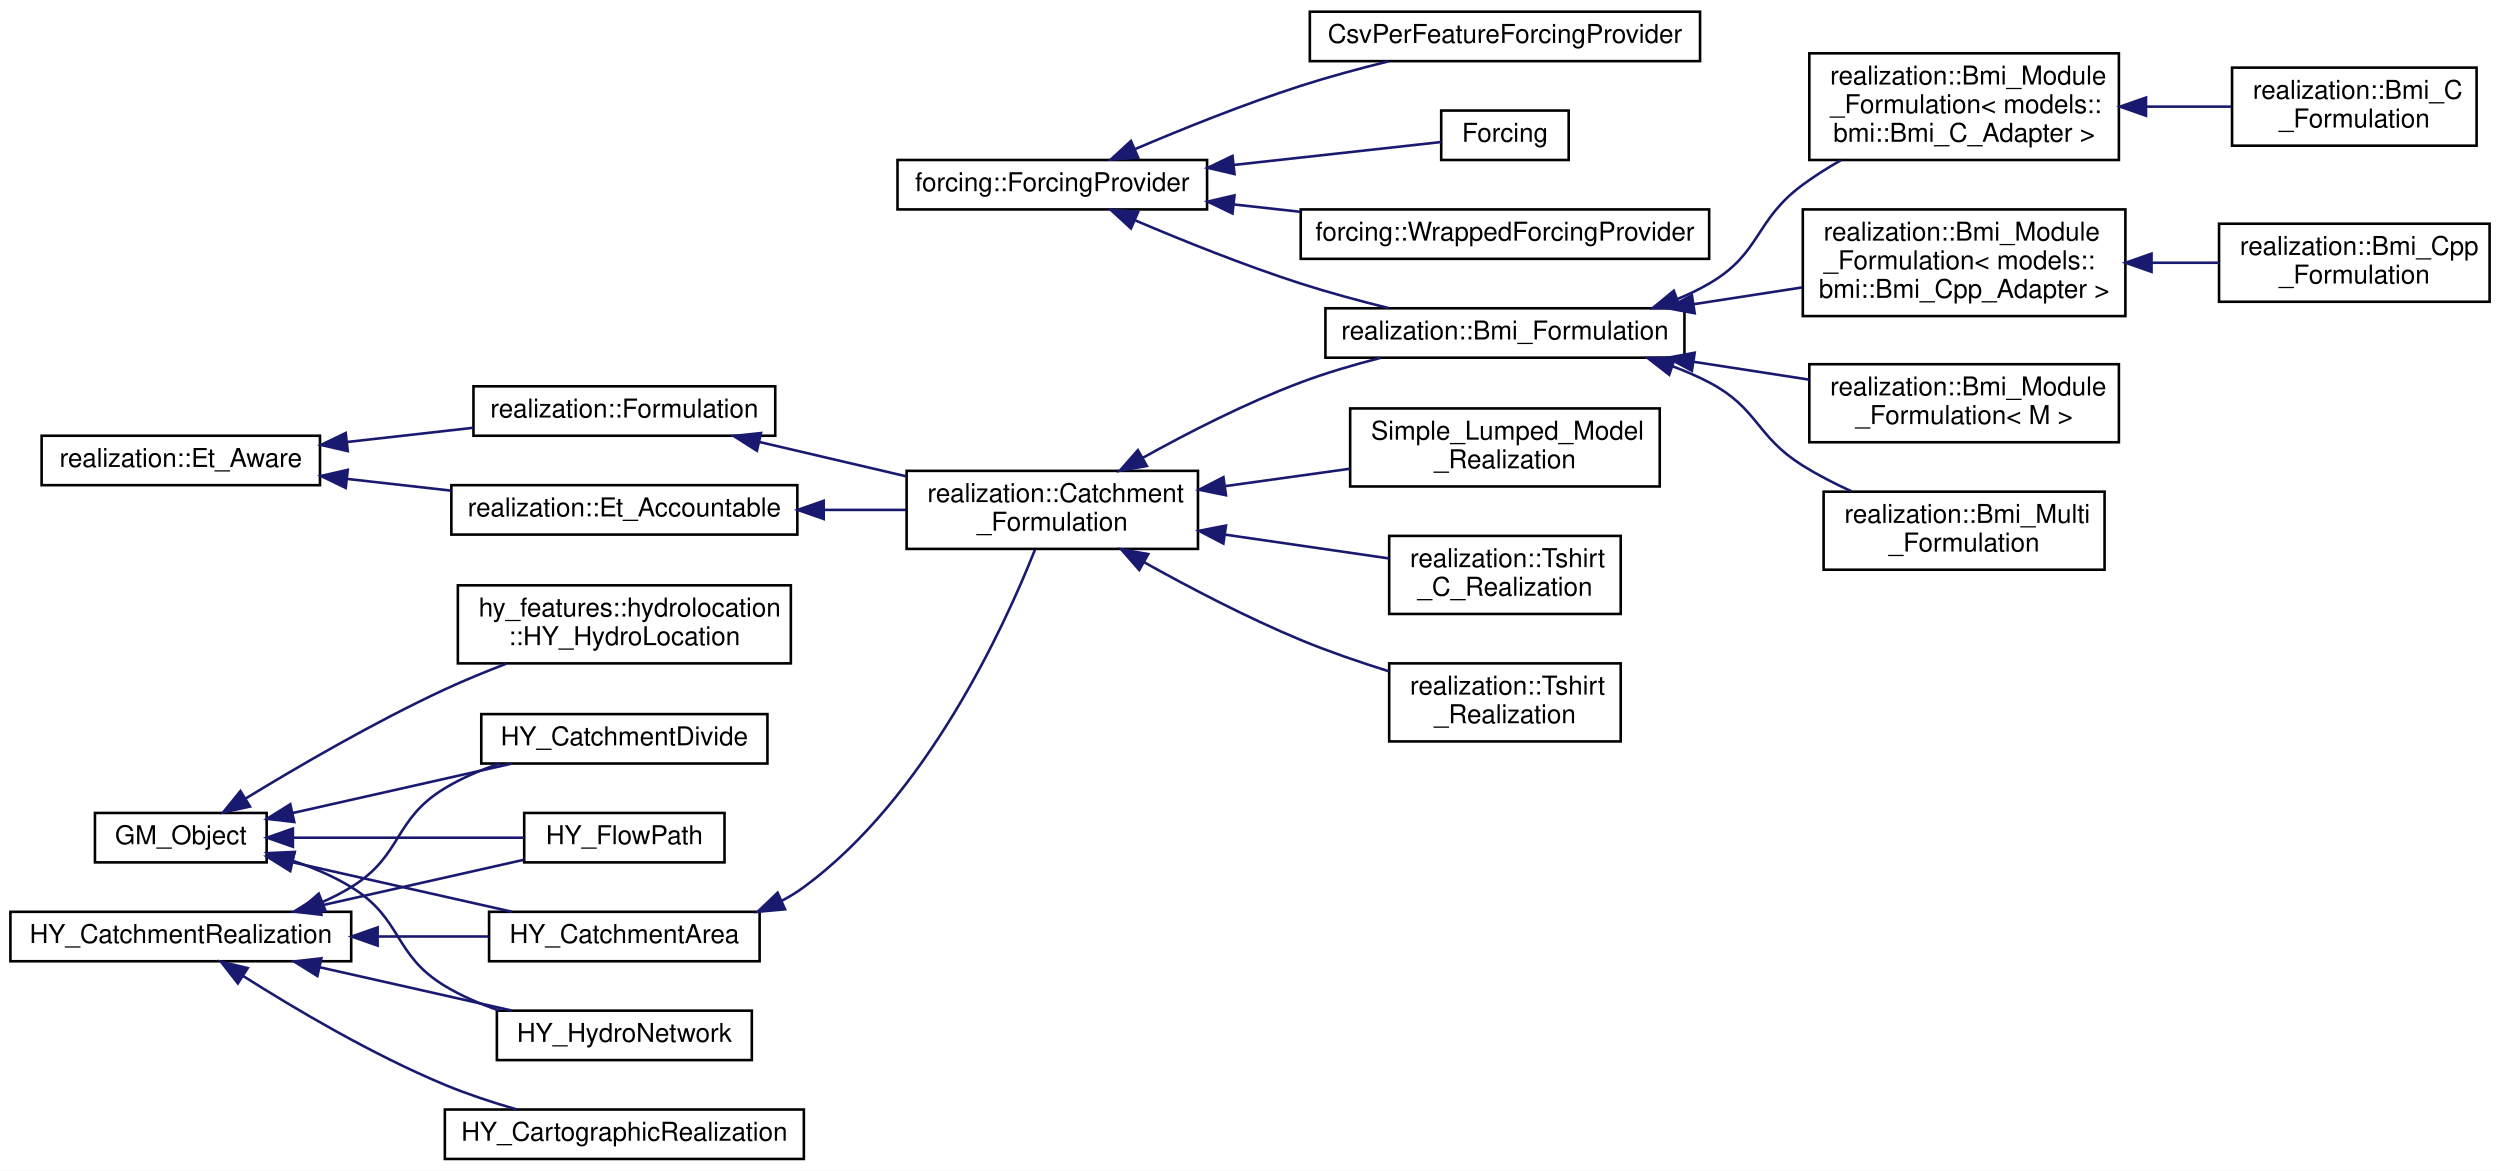
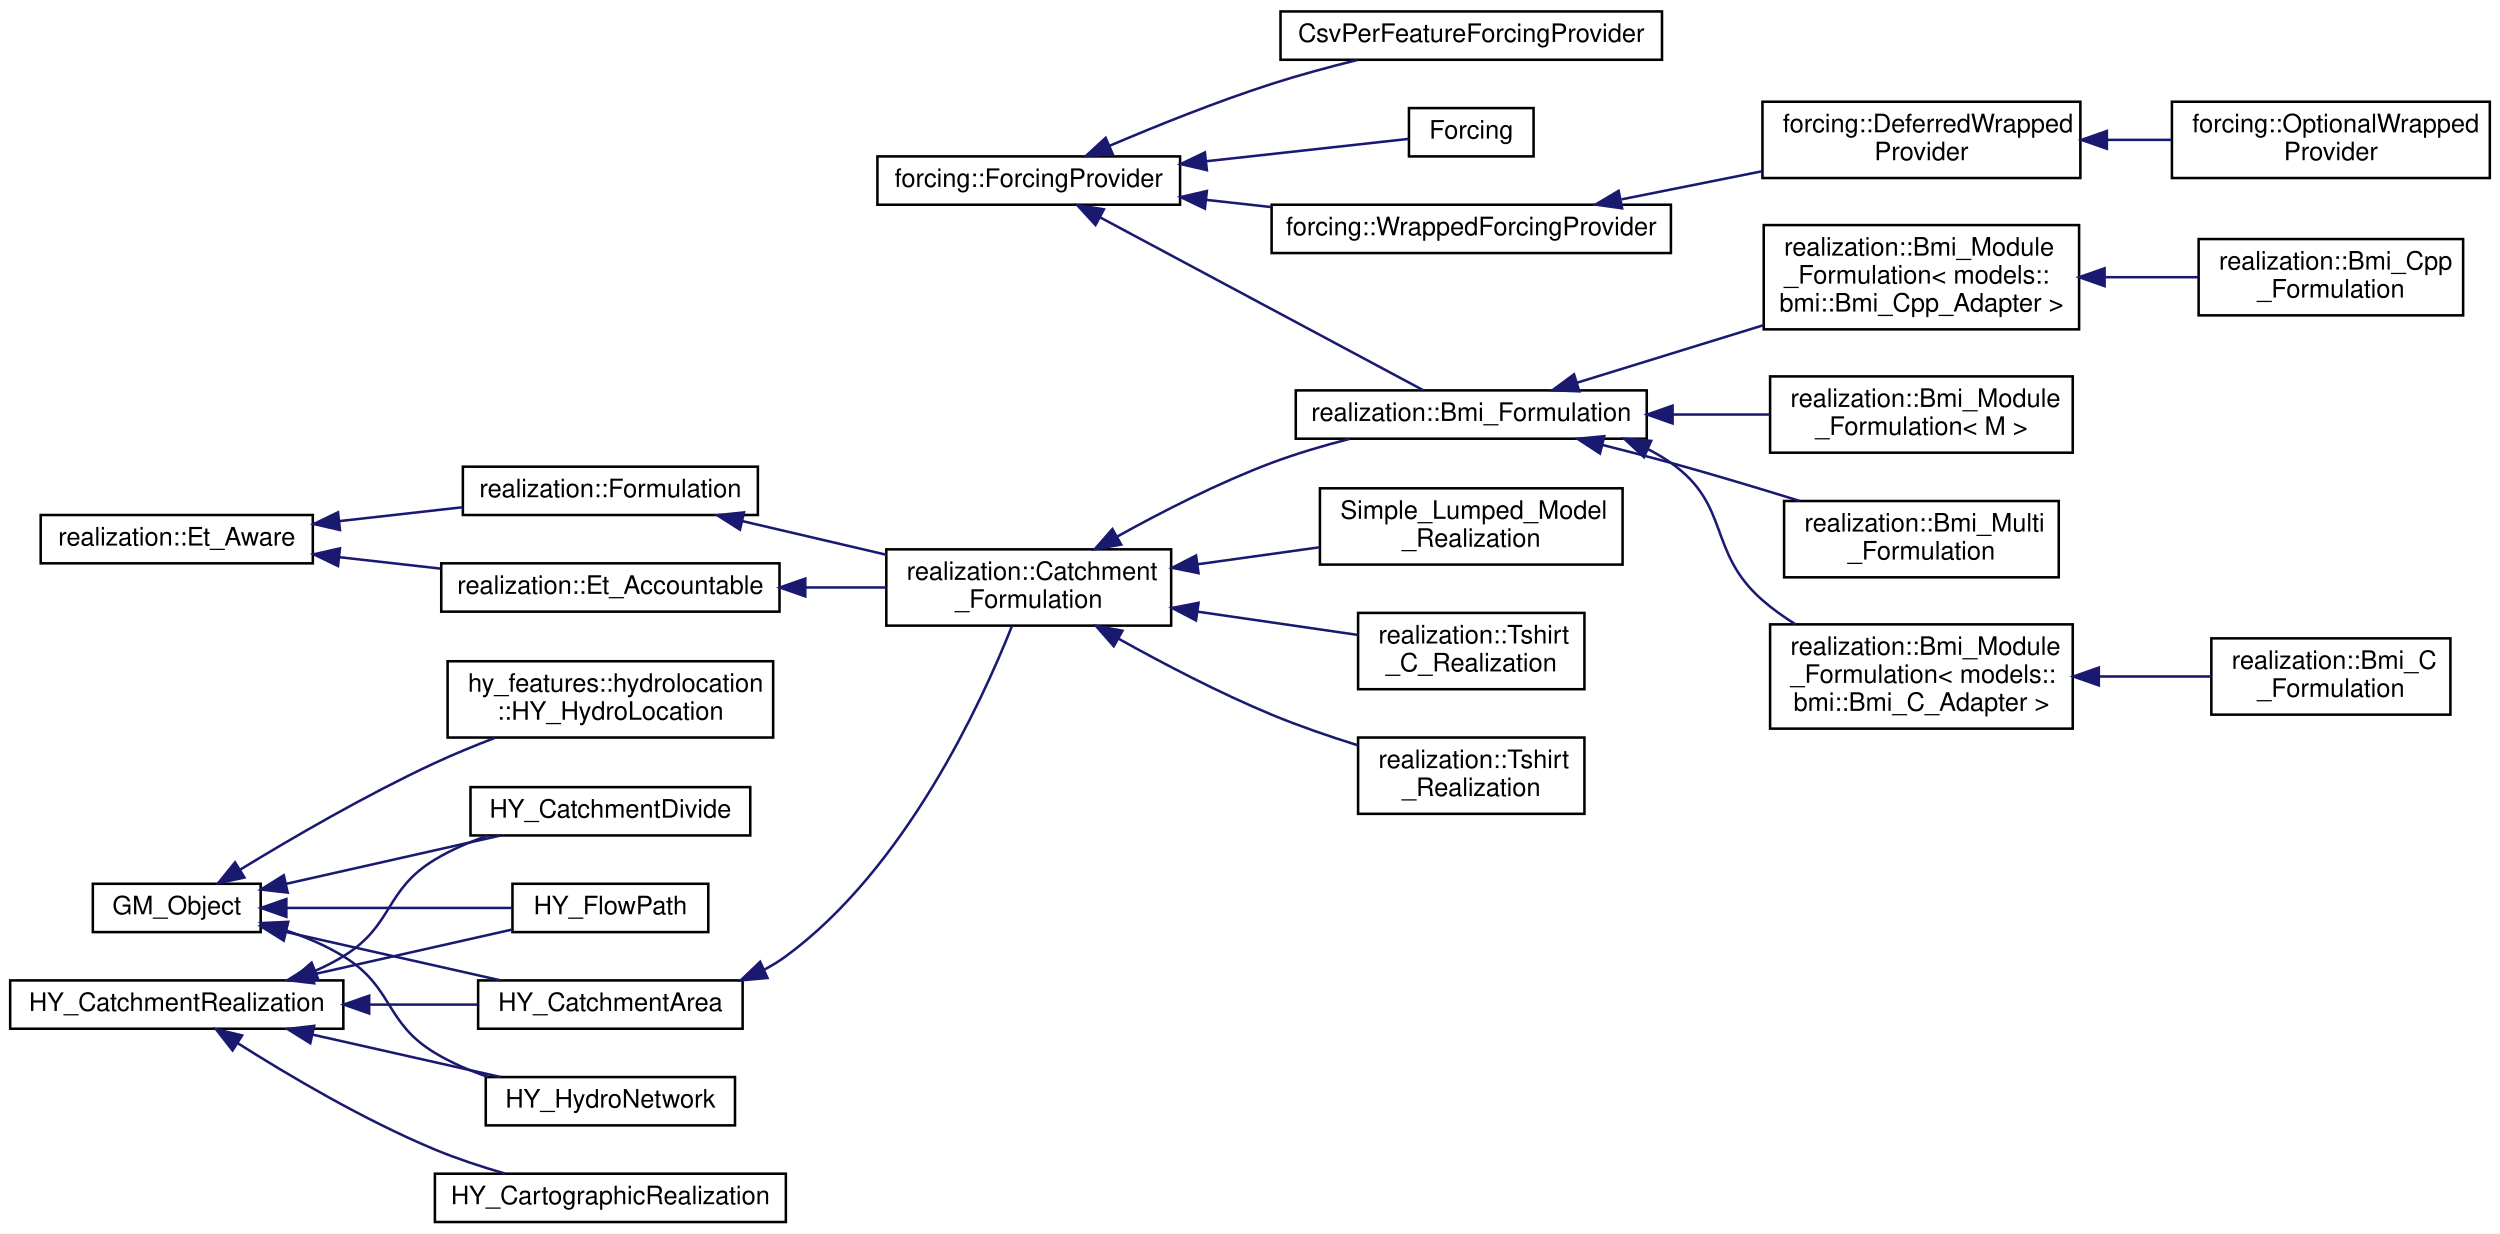
- <svg xmlns="http://www.w3.org/2000/svg" xmlns:xlink="http://www.w3.org/1999/xlink" width="961pt" height="450pt" viewBox="0.00 0.00 961.00 450.00">
-   <g id="graph0" class="graph" transform="scale(1 1) rotate(0) translate(4 446)">
-     <polygon fill="white" stroke="transparent" points="-4,4 -4,-446 957,-446 957,4 -4,4" />
+ <svg xmlns="http://www.w3.org/2000/svg" xmlns:xlink="http://www.w3.org/1999/xlink" width="983pt" height="485pt" viewBox="0.00 0.00 983.00 485.00">
+   <g id="graph0" class="graph" transform="scale(1 1) rotate(0) translate(4 481)">
+     <polygon fill="white" stroke="transparent" points="-4,4 -4,-481 979,-481 979,4 -4,4" />
    <g id="node1" class="node">
      <g id="a_node1">
        <a xlink:href="classforcing_1_1_forcing_provider.html" target="_top" xlink:title="An abstraction interface for types that provides forcing data.">
-           <polygon fill="white" stroke="black" points="341,-365.5 341,-384.5 460,-384.5 460,-365.5 341,-365.5" />
-           <text text-anchor="middle" x="400.5" y="-372.5" font-family="Helvetica,sans-Serif" font-size="10.00">forcing::ForcingProvider</text>
+           <polygon fill="white" stroke="black" points="341,-400.5 341,-419.5 460,-419.5 460,-400.5 341,-400.5" />
+           <text text-anchor="middle" x="400.5" y="-407.5" font-family="Helvetica,sans-Serif" font-size="10.00">forcing::ForcingProvider</text>
        </a>
      </g>
    </g>
    <g id="node2" class="node">
      <g id="a_node2">
        <a xlink:href="class_csv_per_feature_forcing_provider.html" target="_top" xlink:title="Forcing class providing time-series precipiation forcing data to the model.">
-           <polygon fill="white" stroke="black" points="499.5,-422.5 499.5,-441.5 649.5,-441.5 649.5,-422.5 499.5,-422.5" />
-           <text text-anchor="middle" x="574.5" y="-429.5" font-family="Helvetica,sans-Serif" font-size="10.00">CsvPerFeatureForcingProvider</text>
+           <polygon fill="white" stroke="black" points="499.5,-457.5 499.5,-476.5 649.5,-476.5 649.5,-457.5 499.5,-457.5" />
+           <text text-anchor="middle" x="574.5" y="-464.5" font-family="Helvetica,sans-Serif" font-size="10.00">CsvPerFeatureForcingProvider</text>
        </a>
      </g>
    </g>
    <g id="edge1" class="edge">
-       <path fill="none" stroke="midnightblue" d="M432.23,-388.65C450.52,-396.44 474.31,-406.02 496,-413 506.81,-416.48 518.65,-419.68 529.75,-422.42" />
-       <polygon fill="midnightblue" stroke="midnightblue" points="433.52,-385.39 422.95,-384.64 430.74,-391.82 433.52,-385.39" />
+       <path fill="none" stroke="midnightblue" d="M432.23,-423.65C450.52,-431.44 474.31,-441.02 496,-448 506.81,-451.48 518.65,-454.68 529.75,-457.42" />
+       <polygon fill="midnightblue" stroke="midnightblue" points="433.52,-420.39 422.95,-419.64 430.74,-426.82 433.52,-420.39" />
    </g>
    <g id="node3" class="node">
      <g id="a_node3">
        <a xlink:href="class_forcing.html" target="_top" xlink:title="Forcing class providing time-series precipiation forcing data to the model.">
-           <polygon fill="white" stroke="black" points="550,-384.5 550,-403.5 599,-403.5 599,-384.5 550,-384.5" />
-           <text text-anchor="middle" x="574.5" y="-391.5" font-family="Helvetica,sans-Serif" font-size="10.00">Forcing</text>
+           <polygon fill="white" stroke="black" points="550,-419.5 550,-438.5 599,-438.5 599,-419.5 550,-419.5" />
+           <text text-anchor="middle" x="574.5" y="-426.5" font-family="Helvetica,sans-Serif" font-size="10.00">Forcing</text>
        </a>
      </g>
    </g>
    <g id="edge2" class="edge">
-       <path fill="none" stroke="midnightblue" d="M470.46,-382.62C498.67,-385.73 529.43,-389.13 549.93,-391.4" />
-       <polygon fill="midnightblue" stroke="midnightblue" points="470.54,-379.1 460.21,-381.49 469.77,-386.06 470.54,-379.1" />
+       <path fill="none" stroke="midnightblue" d="M470.46,-417.62C498.67,-420.73 529.43,-424.13 549.93,-426.4" />
+       <polygon fill="midnightblue" stroke="midnightblue" points="470.54,-414.1 460.21,-416.49 469.77,-421.06 470.54,-414.1" />
    </g>
    <g id="node4" class="node">
      <g id="a_node4">
        <a xlink:href="classforcing_1_1_wrapped_forcing_provider.html" target="_top" xlink:title="Simple implementation that basically wraps another instance.">
-           <polygon fill="white" stroke="black" points="496,-346.5 496,-365.5 653,-365.5 653,-346.5 496,-346.5" />
-           <text text-anchor="middle" x="574.5" y="-353.5" font-family="Helvetica,sans-Serif" font-size="10.00">forcing::WrappedForcingProvider</text>
+           <polygon fill="white" stroke="black" points="496,-381.5 496,-400.5 653,-400.5 653,-381.5 496,-381.5" />
+           <text text-anchor="middle" x="574.5" y="-388.5" font-family="Helvetica,sans-Serif" font-size="10.00">forcing::WrappedForcingProvider</text>
        </a>
      </g>
    </g>
    <g id="edge3" class="edge">
-       <path fill="none" stroke="midnightblue" d="M470.33,-367.4C478.73,-366.47 487.37,-365.51 495.89,-364.57" />
-       <polygon fill="midnightblue" stroke="midnightblue" points="469.77,-363.94 460.21,-368.51 470.54,-370.9 469.77,-363.94" />
-     </g>
-     <g id="node5" class="node">
-       <g id="a_node5">
+       <path fill="none" stroke="midnightblue" d="M470.33,-402.4C478.73,-401.47 487.37,-400.51 495.89,-399.57" />
+       <polygon fill="midnightblue" stroke="midnightblue" points="469.77,-398.94 460.21,-403.51 470.54,-405.9 469.77,-398.94" />
+     </g>
+     <g id="node7" class="node">
+       <g id="a_node7">
        <a xlink:href="classrealization_1_1_bmi___formulation.html" target="_top" xlink:title="Abstraction of formulation with backing model object(s) that implements the BMI.">
          <polygon fill="white" stroke="black" points="505.5,-308.5 505.5,-327.5 643.5,-327.5 643.5,-308.5 505.5,-308.5" />
          <text text-anchor="middle" x="574.5" y="-315.5" font-family="Helvetica,sans-Serif" font-size="10.00">realization::Bmi_Formulation</text>
        </a>
      </g>
    </g>
+     <g id="edge6" class="edge">
+       <path fill="none" stroke="midnightblue" d="M428.44,-395.59C463.94,-376.6 525.42,-343.72 555.66,-327.54" />
+       <polygon fill="midnightblue" stroke="midnightblue" points="426.75,-392.53 419.58,-400.33 430.05,-398.7 426.75,-392.53" />
+     </g>
+     <g id="node5" class="node">
+       <g id="a_node5">
+         <a xlink:href="classforcing_1_1_deferred_wrapped_provider.html" target="_top" xlink:title="A specialized @WrappedForcingProvider that is created without first knowing the backing source it wra...">
+           <polygon fill="white" stroke="black" points="689,-411 689,-441 814,-441 814,-411 689,-411" />
+           <text text-anchor="start" x="697" y="-429" font-family="Helvetica,sans-Serif" font-size="10.00">forcing::DeferredWrapped</text>
+           <text text-anchor="middle" x="751.5" y="-418" font-family="Helvetica,sans-Serif" font-size="10.00">Provider</text>
+         </a>
+       </g>
+     </g>
    <g id="edge4" class="edge">
-       <path fill="none" stroke="midnightblue" d="M432.23,-361.35C450.52,-353.56 474.31,-343.98 496,-337 506.81,-333.52 518.65,-330.32 529.75,-327.58" />
-       <polygon fill="midnightblue" stroke="midnightblue" points="430.74,-358.18 422.95,-365.36 433.52,-364.61 430.74,-358.18" />
+       <path fill="none" stroke="midnightblue" d="M633.55,-402.61C651.32,-406.16 670.93,-410.09 688.92,-413.68" />
+       <polygon fill="midnightblue" stroke="midnightblue" points="633.81,-399.09 623.32,-400.56 632.44,-405.96 633.81,-399.09" />
    </g>
    <g id="node6" class="node">
      <g id="a_node6">
-         <a xlink:href="classrealization_1_1_bmi___module___formulation.html" target="_top" xlink:title=" ">
-           <polygon fill="white" stroke="black" points="691.5,-384.5 691.5,-425.5 810.5,-425.5 810.5,-384.5 691.5,-384.5" />
-           <text text-anchor="start" x="699.5" y="-413.5" font-family="Helvetica,sans-Serif" font-size="10.00">realization::Bmi_Module</text>
-           <text text-anchor="start" x="699.5" y="-402.5" font-family="Helvetica,sans-Serif" font-size="10.00">_Formulation&lt; models::</text>
-           <text text-anchor="middle" x="751" y="-391.5" font-family="Helvetica,sans-Serif" font-size="10.00">bmi::Bmi_C_Adapter &gt;</text>
+         <a xlink:href="classforcing_1_1_optional_wrapped_provider.html" target="_top" xlink:title="Extension of DeferredWrappedProvider, where default values can be used instead of a backing provider.">
+           <polygon fill="white" stroke="black" points="850,-411 850,-441 975,-441 975,-411 850,-411" />
+           <text text-anchor="start" x="858" y="-429" font-family="Helvetica,sans-Serif" font-size="10.00">forcing::OptionalWrapped</text>
+           <text text-anchor="middle" x="912.5" y="-418" font-family="Helvetica,sans-Serif" font-size="10.00">Provider</text>
        </a>
      </g>
    </g>
    <g id="edge5" class="edge">
-       <path fill="none" stroke="midnightblue" d="M640.72,-331.01C644.99,-332.76 649.12,-334.75 653,-337 673.11,-348.69 670.27,-361.2 689,-375 693.56,-378.36 698.56,-381.51 703.66,-384.42" />
-       <polygon fill="midnightblue" stroke="midnightblue" points="641.81,-327.68 631.22,-327.53 639.41,-334.25 641.81,-327.68" />
+       <path fill="none" stroke="midnightblue" d="M824.59,-426C832.99,-426 841.5,-426 849.74,-426" />
+       <polygon fill="midnightblue" stroke="midnightblue" points="824.43,-422.5 814.43,-426 824.43,-429.5 824.43,-422.5" />
    </g>
    <g id="node8" class="node">
      <g id="a_node8">
        <a xlink:href="classrealization_1_1_bmi___module___formulation.html" target="_top" xlink:title=" ">
-           <polygon fill="white" stroke="black" points="689,-324.5 689,-365.5 813,-365.5 813,-324.5 689,-324.5" />
-           <text text-anchor="start" x="697" y="-353.5" font-family="Helvetica,sans-Serif" font-size="10.00">realization::Bmi_Module</text>
-           <text text-anchor="start" x="697" y="-342.5" font-family="Helvetica,sans-Serif" font-size="10.00">_Formulation&lt; models::</text>
-           <text text-anchor="middle" x="751" y="-331.5" font-family="Helvetica,sans-Serif" font-size="10.00">bmi::Bmi_Cpp_Adapter &gt;</text>
+           <polygon fill="white" stroke="black" points="692,-194.5 692,-235.5 811,-235.5 811,-194.5 692,-194.5" />
+           <text text-anchor="start" x="700" y="-223.5" font-family="Helvetica,sans-Serif" font-size="10.00">realization::Bmi_Module</text>
+           <text text-anchor="start" x="700" y="-212.5" font-family="Helvetica,sans-Serif" font-size="10.00">_Formulation&lt; models::</text>
+           <text text-anchor="middle" x="751.5" y="-201.5" font-family="Helvetica,sans-Serif" font-size="10.00">bmi::Bmi_C_Adapter &gt;</text>
        </a>
      </g>
    </g>
    <g id="edge7" class="edge">
-       <path fill="none" stroke="midnightblue" d="M646.99,-329.06C660.85,-331.21 675.25,-333.43 688.74,-335.52" />
-       <polygon fill="midnightblue" stroke="midnightblue" points="647.44,-325.59 637.02,-327.52 646.37,-332.51 647.44,-325.59" />
+       <path fill="none" stroke="midnightblue" d="M643.9,-304.42C647.08,-302.81 650.13,-301.01 653,-299 676.62,-282.44 667.28,-263.98 689,-245 692.94,-241.56 697.33,-238.42 701.92,-235.57" />
+       <polygon fill="midnightblue" stroke="midnightblue" points="642.42,-301.24 634.67,-308.47 645.23,-307.65 642.42,-301.24" />
    </g>
    <g id="node10" class="node">
      <g id="a_node10">
+         <a xlink:href="classrealization_1_1_bmi___module___formulation.html" target="_top" xlink:title=" ">
+           <polygon fill="white" stroke="black" points="689.5,-351.5 689.5,-392.5 813.5,-392.5 813.5,-351.5 689.5,-351.5" />
+           <text text-anchor="start" x="697.5" y="-380.5" font-family="Helvetica,sans-Serif" font-size="10.00">realization::Bmi_Module</text>
+           <text text-anchor="start" x="697.5" y="-369.5" font-family="Helvetica,sans-Serif" font-size="10.00">_Formulation&lt; models::</text>
+           <text text-anchor="middle" x="751.5" y="-358.5" font-family="Helvetica,sans-Serif" font-size="10.00">bmi::Bmi_Cpp_Adapter &gt;</text>
+         </a>
+       </g>
+     </g>
+     <g id="edge9" class="edge">
+       <path fill="none" stroke="midnightblue" d="M615.98,-330.49C637.79,-337.22 665.15,-345.66 689.48,-353.17" />
+       <polygon fill="midnightblue" stroke="midnightblue" points="616.97,-327.13 606.38,-327.53 614.91,-333.82 616.97,-327.13" />
+     </g>
+     <g id="node12" class="node">
+       <g id="a_node12">
        <a xlink:href="classrealization_1_1_bmi___module___formulation.html" target="_top" xlink:title="Abstraction of a formulation with a single backing model object that implements the BMI.">
-           <polygon fill="white" stroke="black" points="691.5,-276 691.5,-306 810.5,-306 810.5,-276 691.5,-276" />
-           <text text-anchor="start" x="699.5" y="-294" font-family="Helvetica,sans-Serif" font-size="10.00">realization::Bmi_Module</text>
-           <text text-anchor="middle" x="751" y="-283" font-family="Helvetica,sans-Serif" font-size="10.00">_Formulation&lt; M &gt;</text>
-         </a>
-       </g>
-     </g>
-     <g id="edge9" class="edge">
-       <path fill="none" stroke="midnightblue" d="M647.1,-306.92C661.83,-304.64 677.17,-302.27 691.37,-300.07" />
-       <polygon fill="midnightblue" stroke="midnightblue" points="646.37,-303.49 637.02,-308.48 647.44,-310.41 646.37,-303.49" />
+           <polygon fill="white" stroke="black" points="692,-303 692,-333 811,-333 811,-303 692,-303" />
+           <text text-anchor="start" x="700" y="-321" font-family="Helvetica,sans-Serif" font-size="10.00">realization::Bmi_Module</text>
+           <text text-anchor="middle" x="751.5" y="-310" font-family="Helvetica,sans-Serif" font-size="10.00">_Formulation&lt; M &gt;</text>
+         </a>
+       </g>
+     </g>
+     <g id="edge11" class="edge">
+       <path fill="none" stroke="midnightblue" d="M653.84,-318C666.63,-318 679.69,-318 691.9,-318" />
+       <polygon fill="midnightblue" stroke="midnightblue" points="653.66,-314.5 643.66,-318 653.66,-321.5 653.66,-314.5" />
+     </g>
+     <g id="node13" class="node">
+       <g id="a_node13">
+         <a xlink:href="classrealization_1_1_bmi___multi___formulation.html" target="_top" xlink:title="Abstraction of a formulation with multiple backing model object that implements the BMI.">
+           <polygon fill="white" stroke="black" points="697.5,-254 697.5,-284 805.5,-284 805.5,-254 697.5,-254" />
+           <text text-anchor="start" x="705.5" y="-272" font-family="Helvetica,sans-Serif" font-size="10.00">realization::Bmi_Multi</text>
+           <text text-anchor="middle" x="751.5" y="-261" font-family="Helvetica,sans-Serif" font-size="10.00">_Formulation</text>
+         </a>
+       </g>
+     </g>
+     <g id="edge12" class="edge">
+       <path fill="none" stroke="midnightblue" d="M626.19,-306.02C635.15,-303.78 644.37,-301.38 653,-299 669.56,-294.43 687.57,-289.01 703.55,-284.05" />
+       <polygon fill="midnightblue" stroke="midnightblue" points="625.11,-302.68 616.24,-308.48 626.79,-309.48 625.11,-302.68" />
+     </g>
+     <g id="node9" class="node">
+       <g id="a_node9">
+         <a xlink:href="classrealization_1_1_bmi___c___formulation.html" target="_top" xlink:title=" ">
+           <polygon fill="white" stroke="black" points="865.5,-200 865.5,-230 959.5,-230 959.5,-200 865.5,-200" />
+           <text text-anchor="start" x="873.5" y="-218" font-family="Helvetica,sans-Serif" font-size="10.00">realization::Bmi_C</text>
+           <text text-anchor="middle" x="912.5" y="-207" font-family="Helvetica,sans-Serif" font-size="10.00">_Formulation</text>
+         </a>
+       </g>
+     </g>
+     <g id="edge8" class="edge">
+       <path fill="none" stroke="midnightblue" d="M821.44,-215C836.3,-215 851.67,-215 865.41,-215" />
+       <polygon fill="midnightblue" stroke="midnightblue" points="821.25,-211.5 811.25,-215 821.25,-218.5 821.25,-211.5" />
    </g>
    <g id="node11" class="node">
      <g id="a_node11">
-         <a xlink:href="classrealization_1_1_bmi___multi___formulation.html" target="_top" xlink:title="Abstraction of a formulation with multiple backing model object that implements the BMI.">
-           <polygon fill="white" stroke="black" points="697,-227 697,-257 805,-257 805,-227 697,-227" />
-           <text text-anchor="start" x="705" y="-245" font-family="Helvetica,sans-Serif" font-size="10.00">realization::Bmi_Multi</text>
-           <text text-anchor="middle" x="751" y="-234" font-family="Helvetica,sans-Serif" font-size="10.00">_Formulation</text>
+         <a xlink:href="classrealization_1_1_bmi___cpp___formulation.html" target="_top" xlink:title="Encapsulates a bmi::Bmi model in C++ such that it can be loaded as a formulation, as such also so tha...">
+           <polygon fill="white" stroke="black" points="860.5,-357 860.5,-387 964.5,-387 964.5,-357 860.5,-357" />
+           <text text-anchor="start" x="868.5" y="-375" font-family="Helvetica,sans-Serif" font-size="10.00">realization::Bmi_Cpp</text>
+           <text text-anchor="middle" x="912.5" y="-364" font-family="Helvetica,sans-Serif" font-size="10.00">_Formulation</text>
        </a>
      </g>
    </g>
    <g id="edge10" class="edge">
-       <path fill="none" stroke="midnightblue" d="M638.82,-305.24C643.73,-303.42 648.52,-301.35 653,-299 671.95,-289.05 670.84,-278.33 689,-267 694.83,-263.37 701.27,-260.06 707.73,-257.13" />
-       <polygon fill="midnightblue" stroke="midnightblue" points="637.65,-301.94 629.28,-308.44 639.88,-308.58 637.65,-301.94" />
-     </g>
-     <g id="node7" class="node">
-       <g id="a_node7">
-         <a xlink:href="classrealization_1_1_bmi___c___formulation.html" target="_top" xlink:title=" ">
-           <polygon fill="white" stroke="black" points="854,-390 854,-420 948,-420 948,-390 854,-390" />
-           <text text-anchor="start" x="862" y="-408" font-family="Helvetica,sans-Serif" font-size="10.00">realization::Bmi_C</text>
-           <text text-anchor="middle" x="901" y="-397" font-family="Helvetica,sans-Serif" font-size="10.00">_Formulation</text>
-         </a>
-       </g>
-     </g>
-     <g id="edge6" class="edge">
-       <path fill="none" stroke="midnightblue" d="M820.99,-405C832.04,-405 843.24,-405 853.59,-405" />
-       <polygon fill="midnightblue" stroke="midnightblue" points="820.92,-401.5 810.92,-405 820.92,-408.5 820.92,-401.5" />
-     </g>
-     <g id="node9" class="node">
-       <g id="a_node9">
-         <a xlink:href="classrealization_1_1_bmi___cpp___formulation.html" target="_top" xlink:title="Encapsulates a bmi::Bmi model in C++ such that it can be loaded as a formulation, as such also so tha...">
-           <polygon fill="white" stroke="black" points="849,-330 849,-360 953,-360 953,-330 849,-330" />
-           <text text-anchor="start" x="857" y="-348" font-family="Helvetica,sans-Serif" font-size="10.00">realization::Bmi_Cpp</text>
-           <text text-anchor="middle" x="901" y="-337" font-family="Helvetica,sans-Serif" font-size="10.00">_Formulation</text>
-         </a>
-       </g>
-     </g>
-     <g id="edge8" class="edge">
-       <path fill="none" stroke="midnightblue" d="M823.21,-345C831.91,-345 840.66,-345 848.98,-345" />
-       <polygon fill="midnightblue" stroke="midnightblue" points="823.05,-341.5 813.05,-345 823.05,-348.5 823.05,-341.5" />
-     </g>
-     <g id="node12" class="node">
-       <g id="a_node12">
+       <path fill="none" stroke="midnightblue" d="M823.81,-372C836.16,-372 848.78,-372 860.46,-372" />
+       <polygon fill="midnightblue" stroke="midnightblue" points="823.52,-368.5 813.52,-372 823.52,-375.5 823.52,-368.5" />
+     </g>
+     <g id="node14" class="node">
+       <g id="a_node14">
        <a xlink:href="class_g_m___object.html" target="_top" xlink:title=" ">
          <polygon fill="white" stroke="black" points="32.5,-114.5 32.5,-133.5 98.5,-133.5 98.5,-114.5 32.5,-114.5" />
          <text text-anchor="middle" x="65.5" y="-121.5" font-family="Helvetica,sans-Serif" font-size="10.00">GM_Object</text>
        </a>
      </g>
    </g>
-     <g id="node13" class="node">
-       <g id="a_node13">
+     <g id="node15" class="node">
+       <g id="a_node15">
        <a xlink:href="class_h_y___catchment_area.html" target="_top" xlink:title=" ">
          <polygon fill="white" stroke="black" points="184,-76.5 184,-95.5 288,-95.5 288,-76.5 184,-76.5" />
          <text text-anchor="middle" x="236" y="-83.5" font-family="Helvetica,sans-Serif" font-size="10.00">HY_CatchmentArea</text>
        </a>
      </g>
    </g>
-     <g id="edge11" class="edge">
+     <g id="edge13" class="edge">
      <path fill="none" stroke="midnightblue" d="M108.43,-114.54C134.18,-108.74 167.04,-101.33 192.83,-95.51" />
      <polygon fill="midnightblue" stroke="midnightblue" points="107.58,-111.15 98.59,-116.76 109.12,-117.98 107.58,-111.15" />
    </g>
-     <g id="node18" class="node">
-       <g id="a_node18">
+     <g id="node20" class="node">
+       <g id="a_node20">
        <a xlink:href="class_h_y___catchment_divide.html" target="_top" xlink:title=" ">
          <polygon fill="white" stroke="black" points="181,-152.5 181,-171.5 291,-171.5 291,-152.5 181,-152.5" />
          <text text-anchor="middle" x="236" y="-159.5" font-family="Helvetica,sans-Serif" font-size="10.00">HY_CatchmentDivide</text>
        </a>
      </g>
    </g>
-     <g id="edge17" class="edge">
+     <g id="edge19" class="edge">
      <path fill="none" stroke="midnightblue" d="M108.43,-133.46C134.18,-139.26 167.04,-146.67 192.83,-152.49" />
      <polygon fill="midnightblue" stroke="midnightblue" points="109.12,-130.02 98.59,-131.24 107.58,-136.85 109.12,-130.02" />
    </g>
-     <g id="node19" class="node">
-       <g id="a_node19">
+     <g id="node21" class="node">
+       <g id="a_node21">
        <a xlink:href="class_h_y___flow_path.html" target="_top" xlink:title=" ">
          <polygon fill="white" stroke="black" points="197.5,-114.5 197.5,-133.5 274.5,-133.5 274.5,-114.5 197.5,-114.5" />
          <text text-anchor="middle" x="236" y="-121.5" font-family="Helvetica,sans-Serif" font-size="10.00">HY_FlowPath</text>
        </a>
      </g>
    </g>
-     <g id="edge18" class="edge">
+     <g id="edge20" class="edge">
      <path fill="none" stroke="midnightblue" d="M108.62,-124C135.9,-124 171.11,-124 197.44,-124" />
      <polygon fill="midnightblue" stroke="midnightblue" points="108.59,-120.5 98.59,-124 108.59,-127.5 108.59,-120.5" />
    </g>
-     <g id="node20" class="node">
-       <g id="a_node20">
+     <g id="node22" class="node">
+       <g id="a_node22">
        <a xlink:href="class_h_y___hydro_network.html" target="_top" xlink:title=" ">
          <polygon fill="white" stroke="black" points="187,-38.5 187,-57.5 285,-57.5 285,-38.5 187,-38.5" />
          <text text-anchor="middle" x="236" y="-45.5" font-family="Helvetica,sans-Serif" font-size="10.00">HY_HydroNetwork</text>
        </a>
      </g>
    </g>
-     <g id="edge19" class="edge">
+     <g id="edge21" class="edge">
      <path fill="none" stroke="midnightblue" d="M108.5,-115.12C116.3,-112.52 124.14,-109.2 131,-105 150.84,-92.85 147.08,-79.01 167,-67 173.4,-63.14 180.62,-60.04 187.89,-57.56" />
      <polygon fill="midnightblue" stroke="midnightblue" points="107.31,-111.82 98.73,-118.05 109.31,-118.53 107.31,-111.82" />
    </g>
-     <g id="node21" class="node">
-       <g id="a_node21">
+     <g id="node23" class="node">
+       <g id="a_node23">
        <a xlink:href="classhy__features_1_1hydrolocation_1_1_h_y___hydro_location.html" target="_top" xlink:title=" ">
          <polygon fill="white" stroke="black" points="172,-191 172,-221 300,-221 300,-191 172,-191" />
          <text text-anchor="start" x="180" y="-209" font-family="Helvetica,sans-Serif" font-size="10.00">hy_features::hydrolocation</text>
          <text text-anchor="middle" x="236" y="-198" font-family="Helvetica,sans-Serif" font-size="10.00">::HY_HydroLocation</text>
        </a>
      </g>
    </g>
-     <g id="edge20" class="edge">
+     <g id="edge22" class="edge">
      <path fill="none" stroke="midnightblue" d="M90.49,-139.09C110.49,-151.3 139.98,-168.47 167,-181 174.53,-184.49 182.7,-187.84 190.67,-190.9" />
      <polygon fill="midnightblue" stroke="midnightblue" points="92.1,-135.97 81.75,-133.7 88.42,-141.92 92.1,-135.97" />
    </g>
-     <g id="node14" class="node">
-       <g id="a_node14">
+     <g id="node16" class="node">
+       <g id="a_node16">
        <a xlink:href="classrealization_1_1_catchment___formulation.html" target="_top" xlink:title=" ">
          <polygon fill="white" stroke="black" points="344.5,-235 344.5,-265 456.5,-265 456.5,-235 344.5,-235" />
          <text text-anchor="start" x="352.5" y="-253" font-family="Helvetica,sans-Serif" font-size="10.00">realization::Catchment</text>
          <text text-anchor="middle" x="400.5" y="-242" font-family="Helvetica,sans-Serif" font-size="10.00">_Formulation</text>
        </a>
      </g>
    </g>
-     <g id="edge12" class="edge">
+     <g id="edge14" class="edge">
      <path fill="none" stroke="midnightblue" d="M296.48,-99.71C299.47,-101.29 302.33,-103.04 305,-105 352,-139.48 382.04,-204.97 393.83,-234.67" />
      <polygon fill="midnightblue" stroke="midnightblue" points="297.78,-96.46 287.23,-95.51 294.89,-102.83 297.78,-96.46" />
    </g>
-     <g id="edge14" class="edge">
+     <g id="edge16" class="edge">
      <path fill="none" stroke="midnightblue" d="M435.19,-269.97C452.84,-279.77 475.08,-291.14 496,-299 505.73,-302.65 516.41,-305.8 526.64,-308.42" />
      <polygon fill="midnightblue" stroke="midnightblue" points="436.84,-266.88 426.41,-265.01 433.4,-272.97 436.84,-266.88" />
    </g>
-     <g id="node15" class="node">
-       <g id="a_node15">
+     <g id="node17" class="node">
+       <g id="a_node17">
        <a xlink:href="class_simple___lumped___model___realization.html" target="_top" xlink:title=" ">
          <polygon fill="white" stroke="black" points="515,-259 515,-289 634,-289 634,-259 515,-259" />
          <text text-anchor="start" x="523" y="-277" font-family="Helvetica,sans-Serif" font-size="10.00">Simple_Lumped_Model</text>
          <text text-anchor="middle" x="574.5" y="-266" font-family="Helvetica,sans-Serif" font-size="10.00">_Realization</text>
        </a>
      </g>
    </g>
-     <g id="edge13" class="edge">
+     <g id="edge15" class="edge">
      <path fill="none" stroke="midnightblue" d="M467.06,-259.15C482.82,-261.35 499.56,-263.68 514.97,-265.83" />
      <polygon fill="midnightblue" stroke="midnightblue" points="467.26,-255.64 456.87,-257.73 466.29,-262.57 467.26,-255.64" />
    </g>
-     <g id="node16" class="node">
-       <g id="a_node16">
+     <g id="node18" class="node">
+       <g id="a_node18">
        <a xlink:href="classrealization_1_1_tshirt___c___realization.html" target="_top" xlink:title=" ">
          <polygon fill="white" stroke="black" points="530,-210 530,-240 619,-240 619,-210 530,-210" />
          <text text-anchor="start" x="538" y="-228" font-family="Helvetica,sans-Serif" font-size="10.00">realization::Tshirt</text>
          <text text-anchor="middle" x="574.5" y="-217" font-family="Helvetica,sans-Serif" font-size="10.00">_C_Realization</text>
        </a>
      </g>
    </g>
-     <g id="edge15" class="edge">
+     <g id="edge17" class="edge">
      <path fill="none" stroke="midnightblue" d="M467.04,-240.47C488.09,-237.41 510.88,-234.1 529.96,-231.33" />
      <polygon fill="midnightblue" stroke="midnightblue" points="466.26,-237.05 456.87,-241.95 467.27,-243.98 466.26,-237.05" />
    </g>
-     <g id="node17" class="node">
-       <g id="a_node17">
+     <g id="node19" class="node">
+       <g id="a_node19">
        <a xlink:href="classrealization_1_1_tshirt___realization.html" target="_top" xlink:title=" ">
          <polygon fill="white" stroke="black" points="530,-161 530,-191 619,-191 619,-161 530,-161" />
          <text text-anchor="start" x="538" y="-179" font-family="Helvetica,sans-Serif" font-size="10.00">realization::Tshirt</text>
          <text text-anchor="middle" x="574.5" y="-168" font-family="Helvetica,sans-Serif" font-size="10.00">_Realization</text>
        </a>
      </g>
    </g>
-     <g id="edge16" class="edge">
+     <g id="edge18" class="edge">
      <path fill="none" stroke="midnightblue" d="M435.73,-229.91C453.35,-220.07 475.42,-208.54 496,-200 506.8,-195.52 518.74,-191.42 529.95,-187.93" />
      <polygon fill="midnightblue" stroke="midnightblue" points="433.93,-226.9 426.94,-234.87 437.37,-233 433.93,-226.9" />
    </g>
-     <g id="node22" class="node">
-       <g id="a_node22">
+     <g id="node24" class="node">
+       <g id="a_node24">
        <a xlink:href="class_h_y___catchment_realization.html" target="_top" xlink:title=" ">
          <polygon fill="white" stroke="black" points="0,-76.5 0,-95.5 131,-95.5 131,-76.5 0,-76.5" />
          <text text-anchor="middle" x="65.5" y="-83.5" font-family="Helvetica,sans-Serif" font-size="10.00">HY_CatchmentRealization</text>
        </a>
      </g>
    </g>
-     <g id="edge22" class="edge">
+     <g id="edge24" class="edge">
      <path fill="none" stroke="midnightblue" d="M141.5,-86C155.81,-86 170.49,-86 183.84,-86" />
      <polygon fill="midnightblue" stroke="midnightblue" points="141.16,-82.5 131.16,-86 141.16,-89.5 141.16,-82.5" />
    </g>
-     <g id="edge23" class="edge">
+     <g id="edge25" class="edge">
      <path fill="none" stroke="midnightblue" d="M120.1,-99.34C123.9,-101.02 127.57,-102.9 131,-105 150.84,-117.15 147.08,-130.99 167,-143 173.4,-146.86 180.62,-149.96 187.89,-152.44" />
      <polygon fill="midnightblue" stroke="midnightblue" points="121.1,-95.97 110.51,-95.57 118.53,-102.48 121.1,-95.97" />
    </g>
-     <g id="edge24" class="edge">
+     <g id="edge26" class="edge">
      <path fill="none" stroke="midnightblue" d="M118.88,-97.81C144.29,-103.54 174.25,-110.3 197.38,-115.51" />
      <polygon fill="midnightblue" stroke="midnightblue" points="119.54,-94.37 109.02,-95.59 118,-101.2 119.54,-94.37" />
    </g>
-     <g id="edge25" class="edge">
+     <g id="edge27" class="edge">
      <path fill="none" stroke="midnightblue" d="M118.93,-74.18C142.69,-68.82 170.4,-62.57 192.79,-57.52" />
      <polygon fill="midnightblue" stroke="midnightblue" points="118,-70.8 109.02,-76.41 119.54,-77.63 118,-70.8" />
    </g>
-     <g id="node23" class="node">
-       <g id="a_node23">
+     <g id="node25" class="node">
+       <g id="a_node25">
        <a xlink:href="class_h_y___cartographic_realization.html" target="_top" xlink:title=" ">
          <polygon fill="white" stroke="black" points="167,-0.5 167,-19.5 305,-19.5 305,-0.5 167,-0.5" />
          <text text-anchor="middle" x="236" y="-7.5" font-family="Helvetica,sans-Serif" font-size="10.00">HY_CartographicRealization</text>
        </a>
      </g>
    </g>
-     <g id="edge21" class="edge">
+     <g id="edge23" class="edge">
      <path fill="none" stroke="midnightblue" d="M89.55,-70.77C109.41,-58.19 139.18,-40.57 167,-29 175.71,-25.38 185.34,-22.21 194.54,-19.56" />
      <polygon fill="midnightblue" stroke="midnightblue" points="87.43,-67.98 80.91,-76.33 91.21,-73.86 87.43,-67.98" />
    </g>
-     <g id="node24" class="node">
-       <g id="a_node24">
+     <g id="node26" class="node">
+       <g id="a_node26">
        <a xlink:href="classrealization_1_1_et___aware.html" target="_top" xlink:title="Interface for type that is aware of parameters for evapotranspiration in certain calculations,...">
          <polygon fill="white" stroke="black" points="12,-259.5 12,-278.5 119,-278.5 119,-259.5 12,-259.5" />
          <text text-anchor="middle" x="65.5" y="-266.5" font-family="Helvetica,sans-Serif" font-size="10.00">realization::Et_Aware</text>
        </a>
      </g>
    </g>
-     <g id="node25" class="node">
-       <g id="a_node25">
+     <g id="node27" class="node">
+       <g id="a_node27">
        <a xlink:href="classrealization_1_1_et___accountable.html" target="_top" xlink:title="Interface for type that is able to account for evapotranspiration in certain calculations,...">
          <polygon fill="white" stroke="black" points="169.5,-240.5 169.5,-259.5 302.5,-259.5 302.5,-240.5 169.5,-240.5" />
          <text text-anchor="middle" x="236" y="-247.5" font-family="Helvetica,sans-Serif" font-size="10.00">realization::Et_Accountable</text>
        </a>
      </g>
    </g>
-     <g id="edge26" class="edge">
+     <g id="edge28" class="edge">
      <path fill="none" stroke="midnightblue" d="M129.57,-261.89C142.54,-260.43 156.23,-258.88 169.28,-257.41" />
      <polygon fill="midnightblue" stroke="midnightblue" points="128.9,-258.44 119.35,-263.04 129.68,-265.4 128.9,-258.44" />
    </g>
-     <g id="node26" class="node">
-       <g id="a_node26">
+     <g id="node28" class="node">
+       <g id="a_node28">
        <a xlink:href="classrealization_1_1_formulation.html" target="_top" xlink:title=" ">
          <polygon fill="white" stroke="black" points="178,-278.5 178,-297.5 294,-297.5 294,-278.5 178,-278.5" />
          <text text-anchor="middle" x="236" y="-285.5" font-family="Helvetica,sans-Serif" font-size="10.00">realization::Formulation</text>
        </a>
      </g>
    </g>
-     <g id="edge28" class="edge">
+     <g id="edge30" class="edge">
      <path fill="none" stroke="midnightblue" d="M129.6,-276.12C145.47,-277.9 162.4,-279.81 177.95,-281.57" />
      <polygon fill="midnightblue" stroke="midnightblue" points="129.68,-272.6 119.35,-274.96 128.9,-279.56 129.68,-272.6" />
    </g>
-     <g id="edge27" class="edge">
+     <g id="edge29" class="edge">
      <path fill="none" stroke="midnightblue" d="M312.76,-250C323.4,-250 334.16,-250 344.31,-250" />
      <polygon fill="midnightblue" stroke="midnightblue" points="312.63,-246.5 302.63,-250 312.63,-253.5 312.63,-246.5" />
    </g>
-     <g id="edge29" class="edge">
+     <g id="edge31" class="edge">
      <path fill="none" stroke="midnightblue" d="M287.98,-276.08C305.91,-271.89 326.13,-267.16 344.39,-262.89" />
      <polygon fill="midnightblue" stroke="midnightblue" points="286.95,-272.73 278.01,-278.41 288.54,-279.54 286.95,-272.73" />
    </g>
  </g>
</svg>
